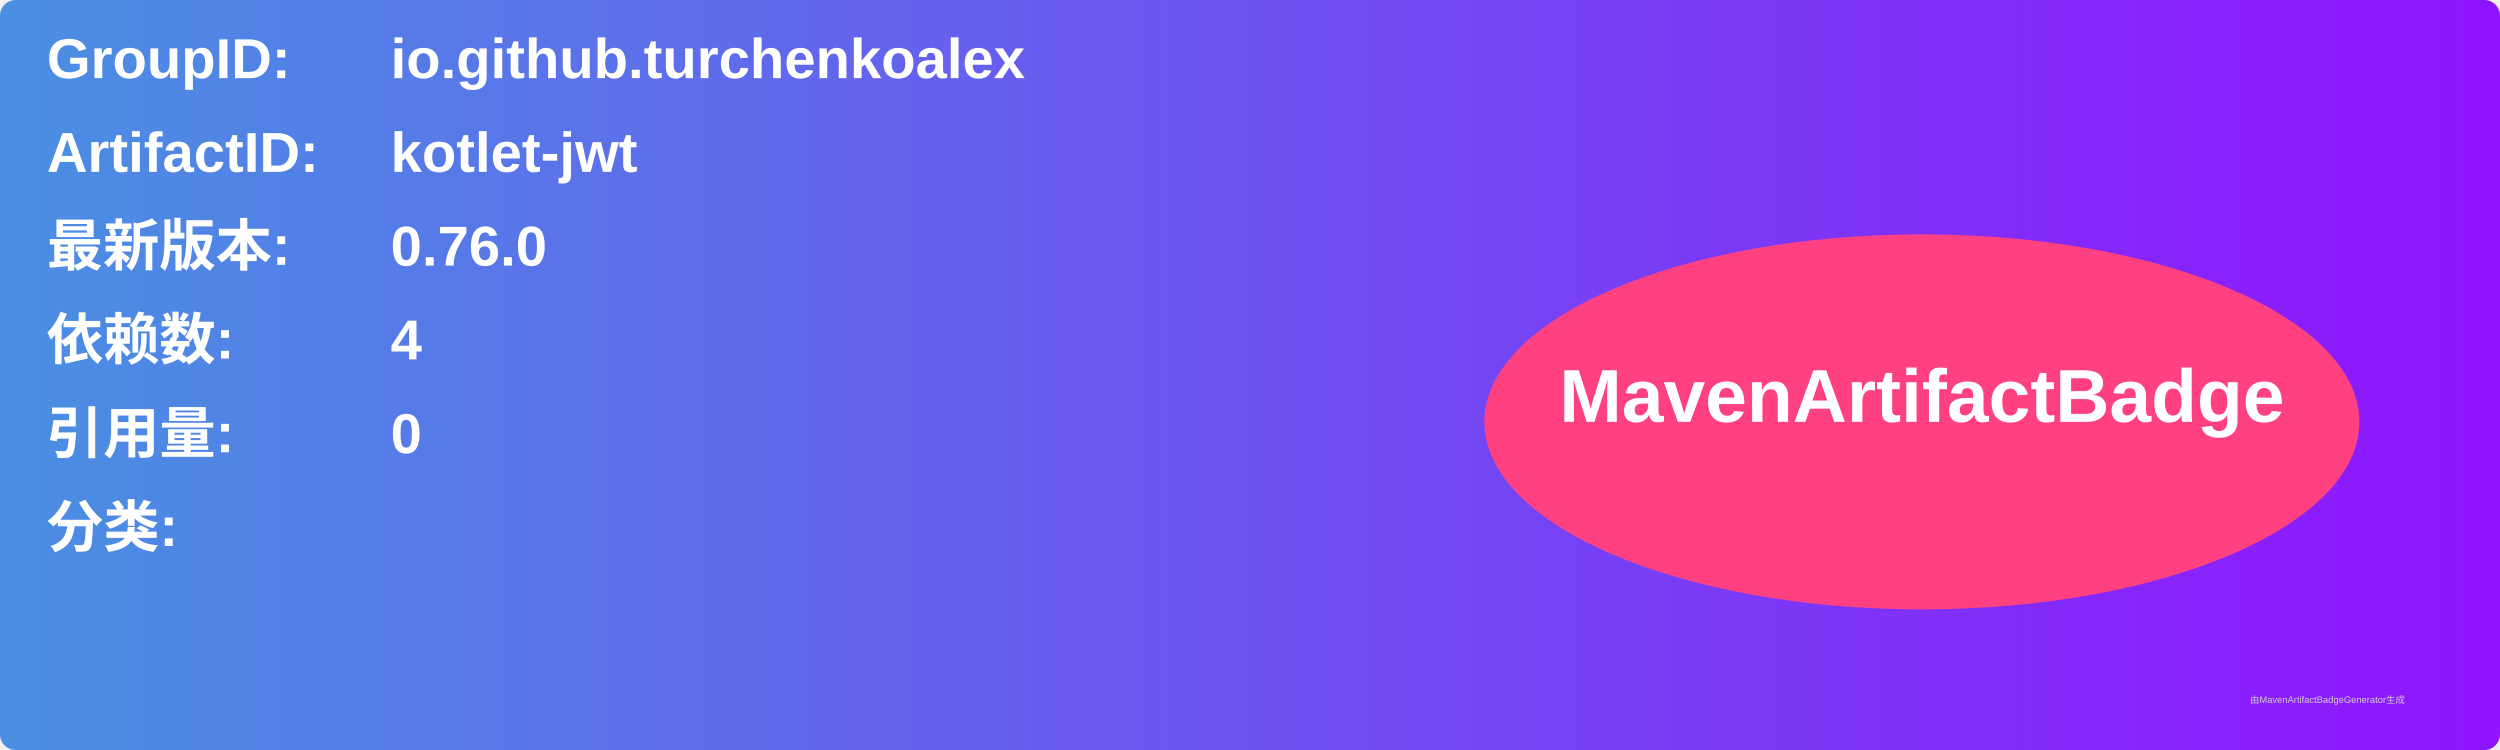
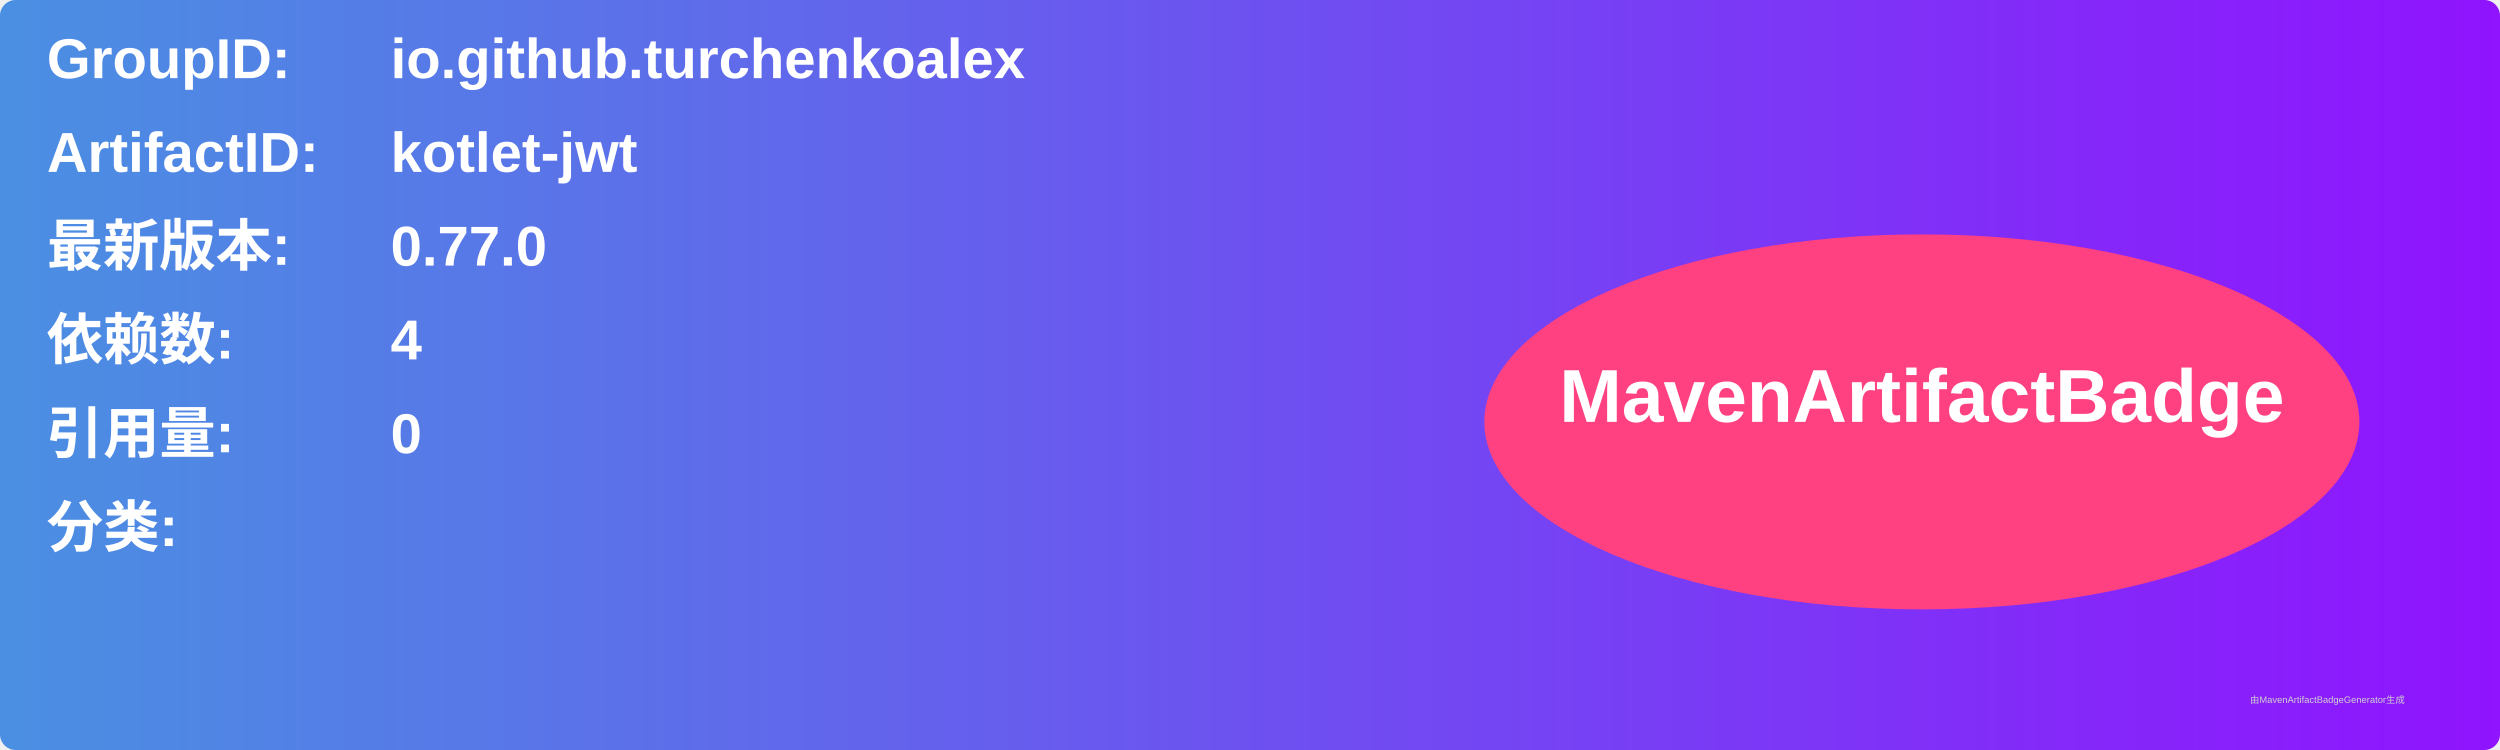
<svg xmlns="http://www.w3.org/2000/svg" width="800" height="240" viewBox="0 0 800 240">
  <linearGradient id="grad" x1="0%" y1="0%" x2="100%" y2="0%">
    <stop offset="0%" stop-color="#4a90e2" />
    <stop offset="100%" stop-color="#9013fe" />
  </linearGradient>
  <rect width="100%" height="100%" rx="5" ry="5" fill="url(#grad)" />
  <g transform="translate(15, 15)">
    <text x="0" y="10" font-family="Arial" font-size="18" fill="white" font-weight="bold" width="260">GroupID:</text>
    <text x="110" y="10" font-family="Arial" font-size="18" fill="white" font-weight="bold" width="460">io.github.turchenkoalex</text>
    <text x="0" y="40" font-family="Arial" font-size="18" fill="white" font-weight="bold" width="260">ArtifactID:</text>
    <text x="110" y="40" font-family="Arial" font-size="18" fill="white" font-weight="bold" width="460">kotlet-jwt</text>
    <text x="0" y="70" font-family="Arial" font-size="18" fill="white" font-weight="bold">最新版本:</text>
    <text x="110" y="70" font-family="Arial" font-size="18" fill="white" font-weight="bold">
-       <tspan font-weight="bold">0.76.0</tspan>
+       <tspan font-weight="bold">0.77.0</tspan>
    </text>
    <text x="0" y="100" font-family="Arial" font-size="18" fill="white" font-weight="bold">依赖数: </text>
    <text x="110" y="100" font-family="Arial" font-size="18" fill="white">
      <tspan font-weight="bold">4</tspan>
    </text>
    <text x="0" y="130" font-family="Arial" font-size="18" fill="white" font-weight="bold">引用量: </text>
    <text x="110" y="130" font-family="Arial" font-size="18" fill="white">
      <tspan font-weight="bold">0</tspan>
    </text>
    <text x="0" y="160" font-family="Arial" font-size="18" fill="white" font-weight="bold">分类:</text>
    <text x="10" y="190" font-family="Arial" font-size="10" fill="white">
      <tspan font-weight="bold" />
    </text>
    <ellipse cx="600" cy="120" rx="140" ry="60" fill="#ff4081" />
    <text x="600" y="120" text-anchor="middle" font-family="Arial" font-size="24" fill="white" font-weight="bold">MavenArtifactBadge</text>
  </g>
  <text x="720" y="225" font-family="Arial" font-size="3" fill="#d0d0d0">由MavenArtifactBadgeGenerator生成</text>
</svg>
